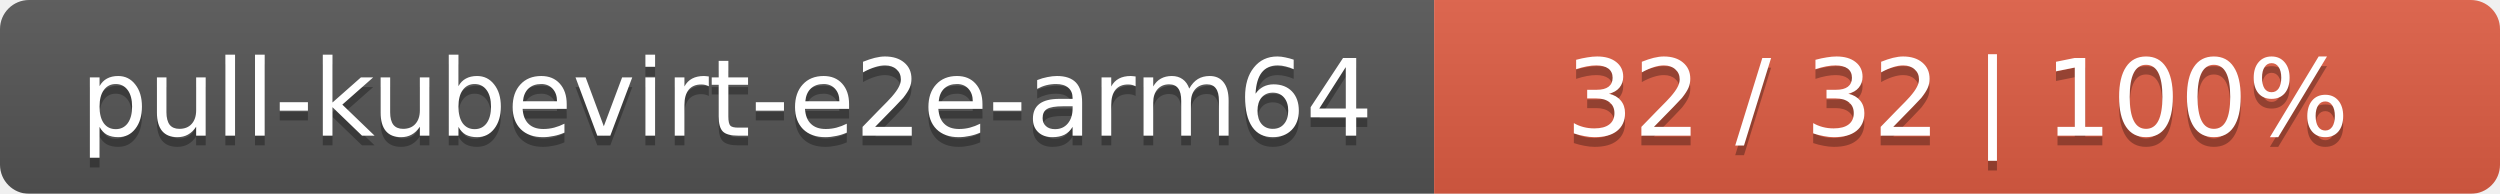
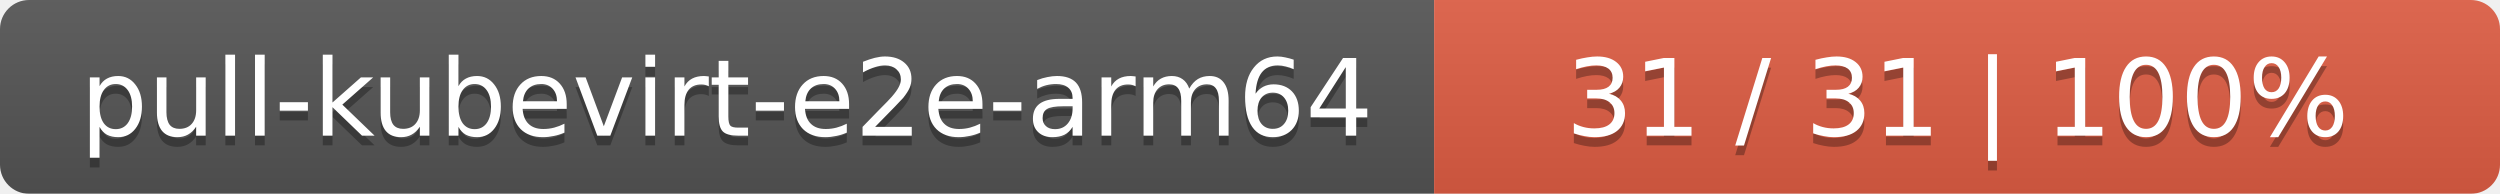
<svg xmlns="http://www.w3.org/2000/svg" width="258" height="20">
  <linearGradient id="smooth" x2="0" y2="100%">
    <stop offset="0" stop-color="#bbb" stop-opacity=".1" />
    <stop offset="1" stop-opacity=".1" />
  </linearGradient>
  <mask id="round">
    <rect width="258" height="20" rx="3" fill="#fff" />
  </mask>
  <g mask="url(#round)">
    <rect width="148" height="20" fill="#555" />
    <rect x="148" width="110" height="20" fill="#e05d44" />
    <rect width="258" height="20" fill="url(#smooth)" />
  </g>
  <g fill="#fff" text-anchor="middle" font-family="DejaVu Sans,Verdana,Geneva,sans-serif" font-size="11">
    <text x="75" y="15" fill="#010101" fill-opacity=".3">pull-kubevirt-e2e-arm64</text>
    <text x="75" y="14">pull-kubevirt-e2e-arm64</text>
-     <text x="202" y="15" fill="#010101" fill-opacity=".3">32 / 32    |    100%</text>
-     <text x="202" y="14">32 / 32    |    100%</text>
+     <text x="202" y="15" fill="#010101" fill-opacity=".3">31 / 31    |    100%</text>
+     <text x="202" y="14">31 / 31    |    100%</text>
  </g>
</svg>
